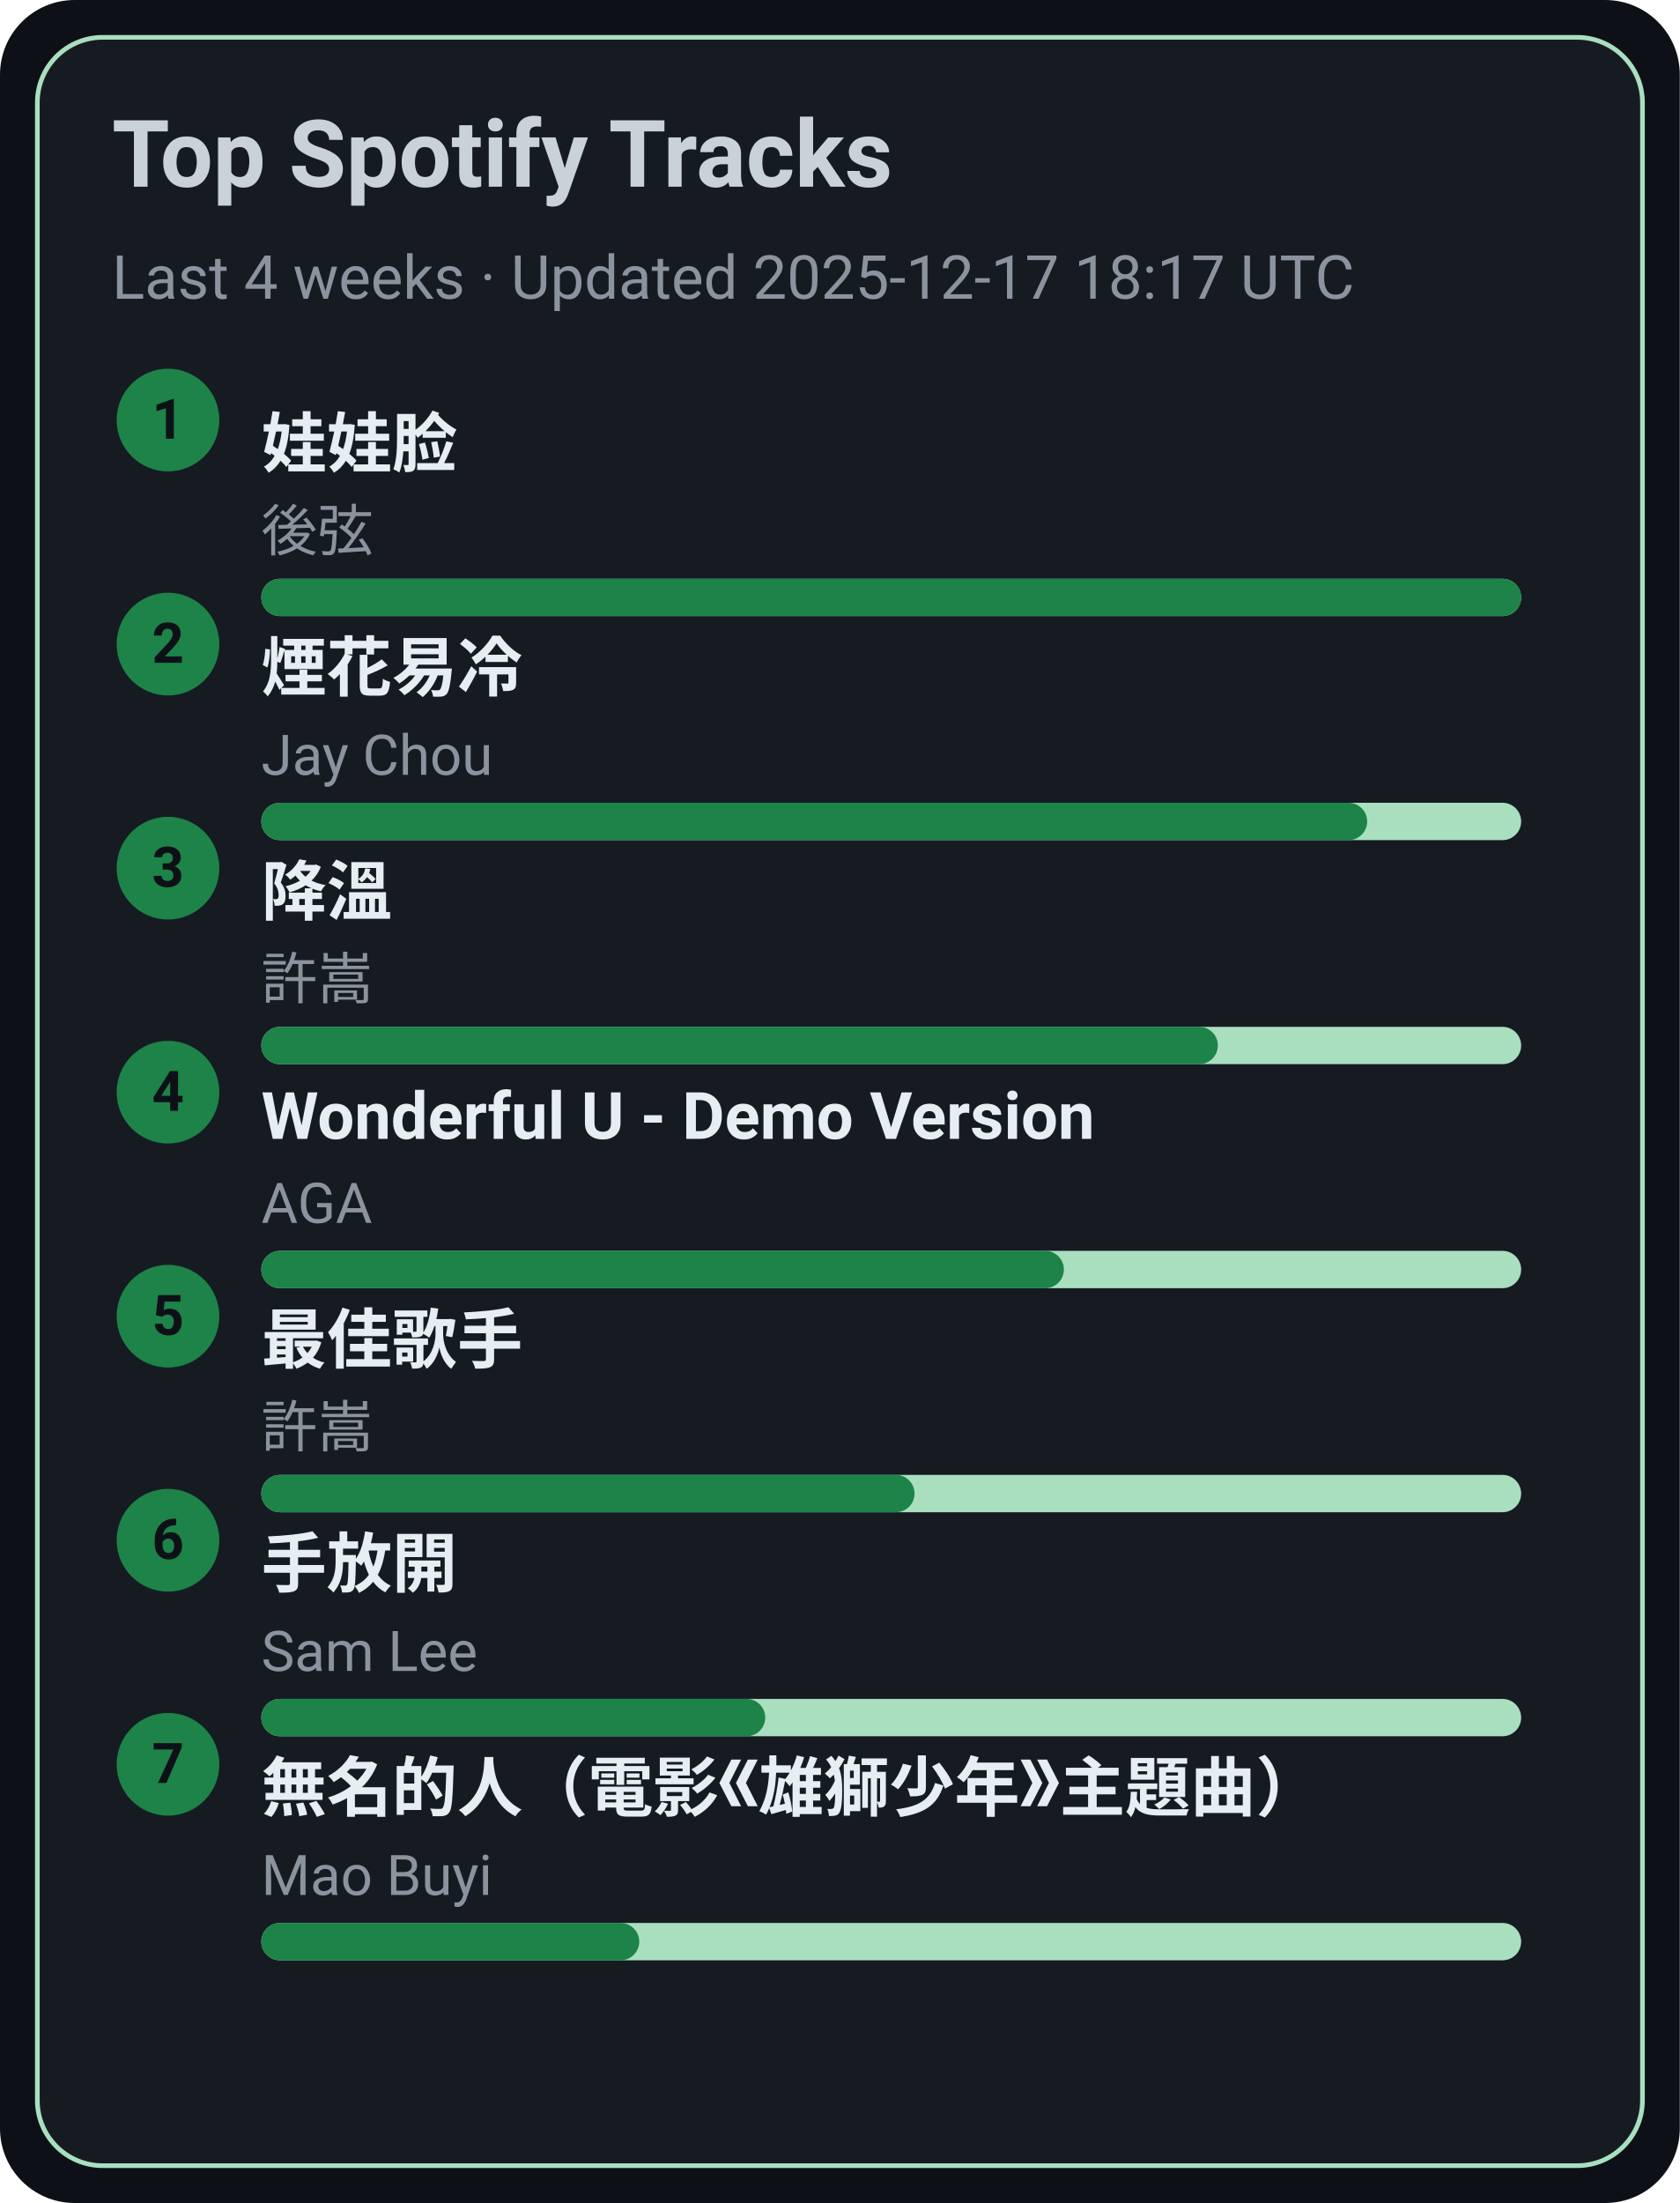
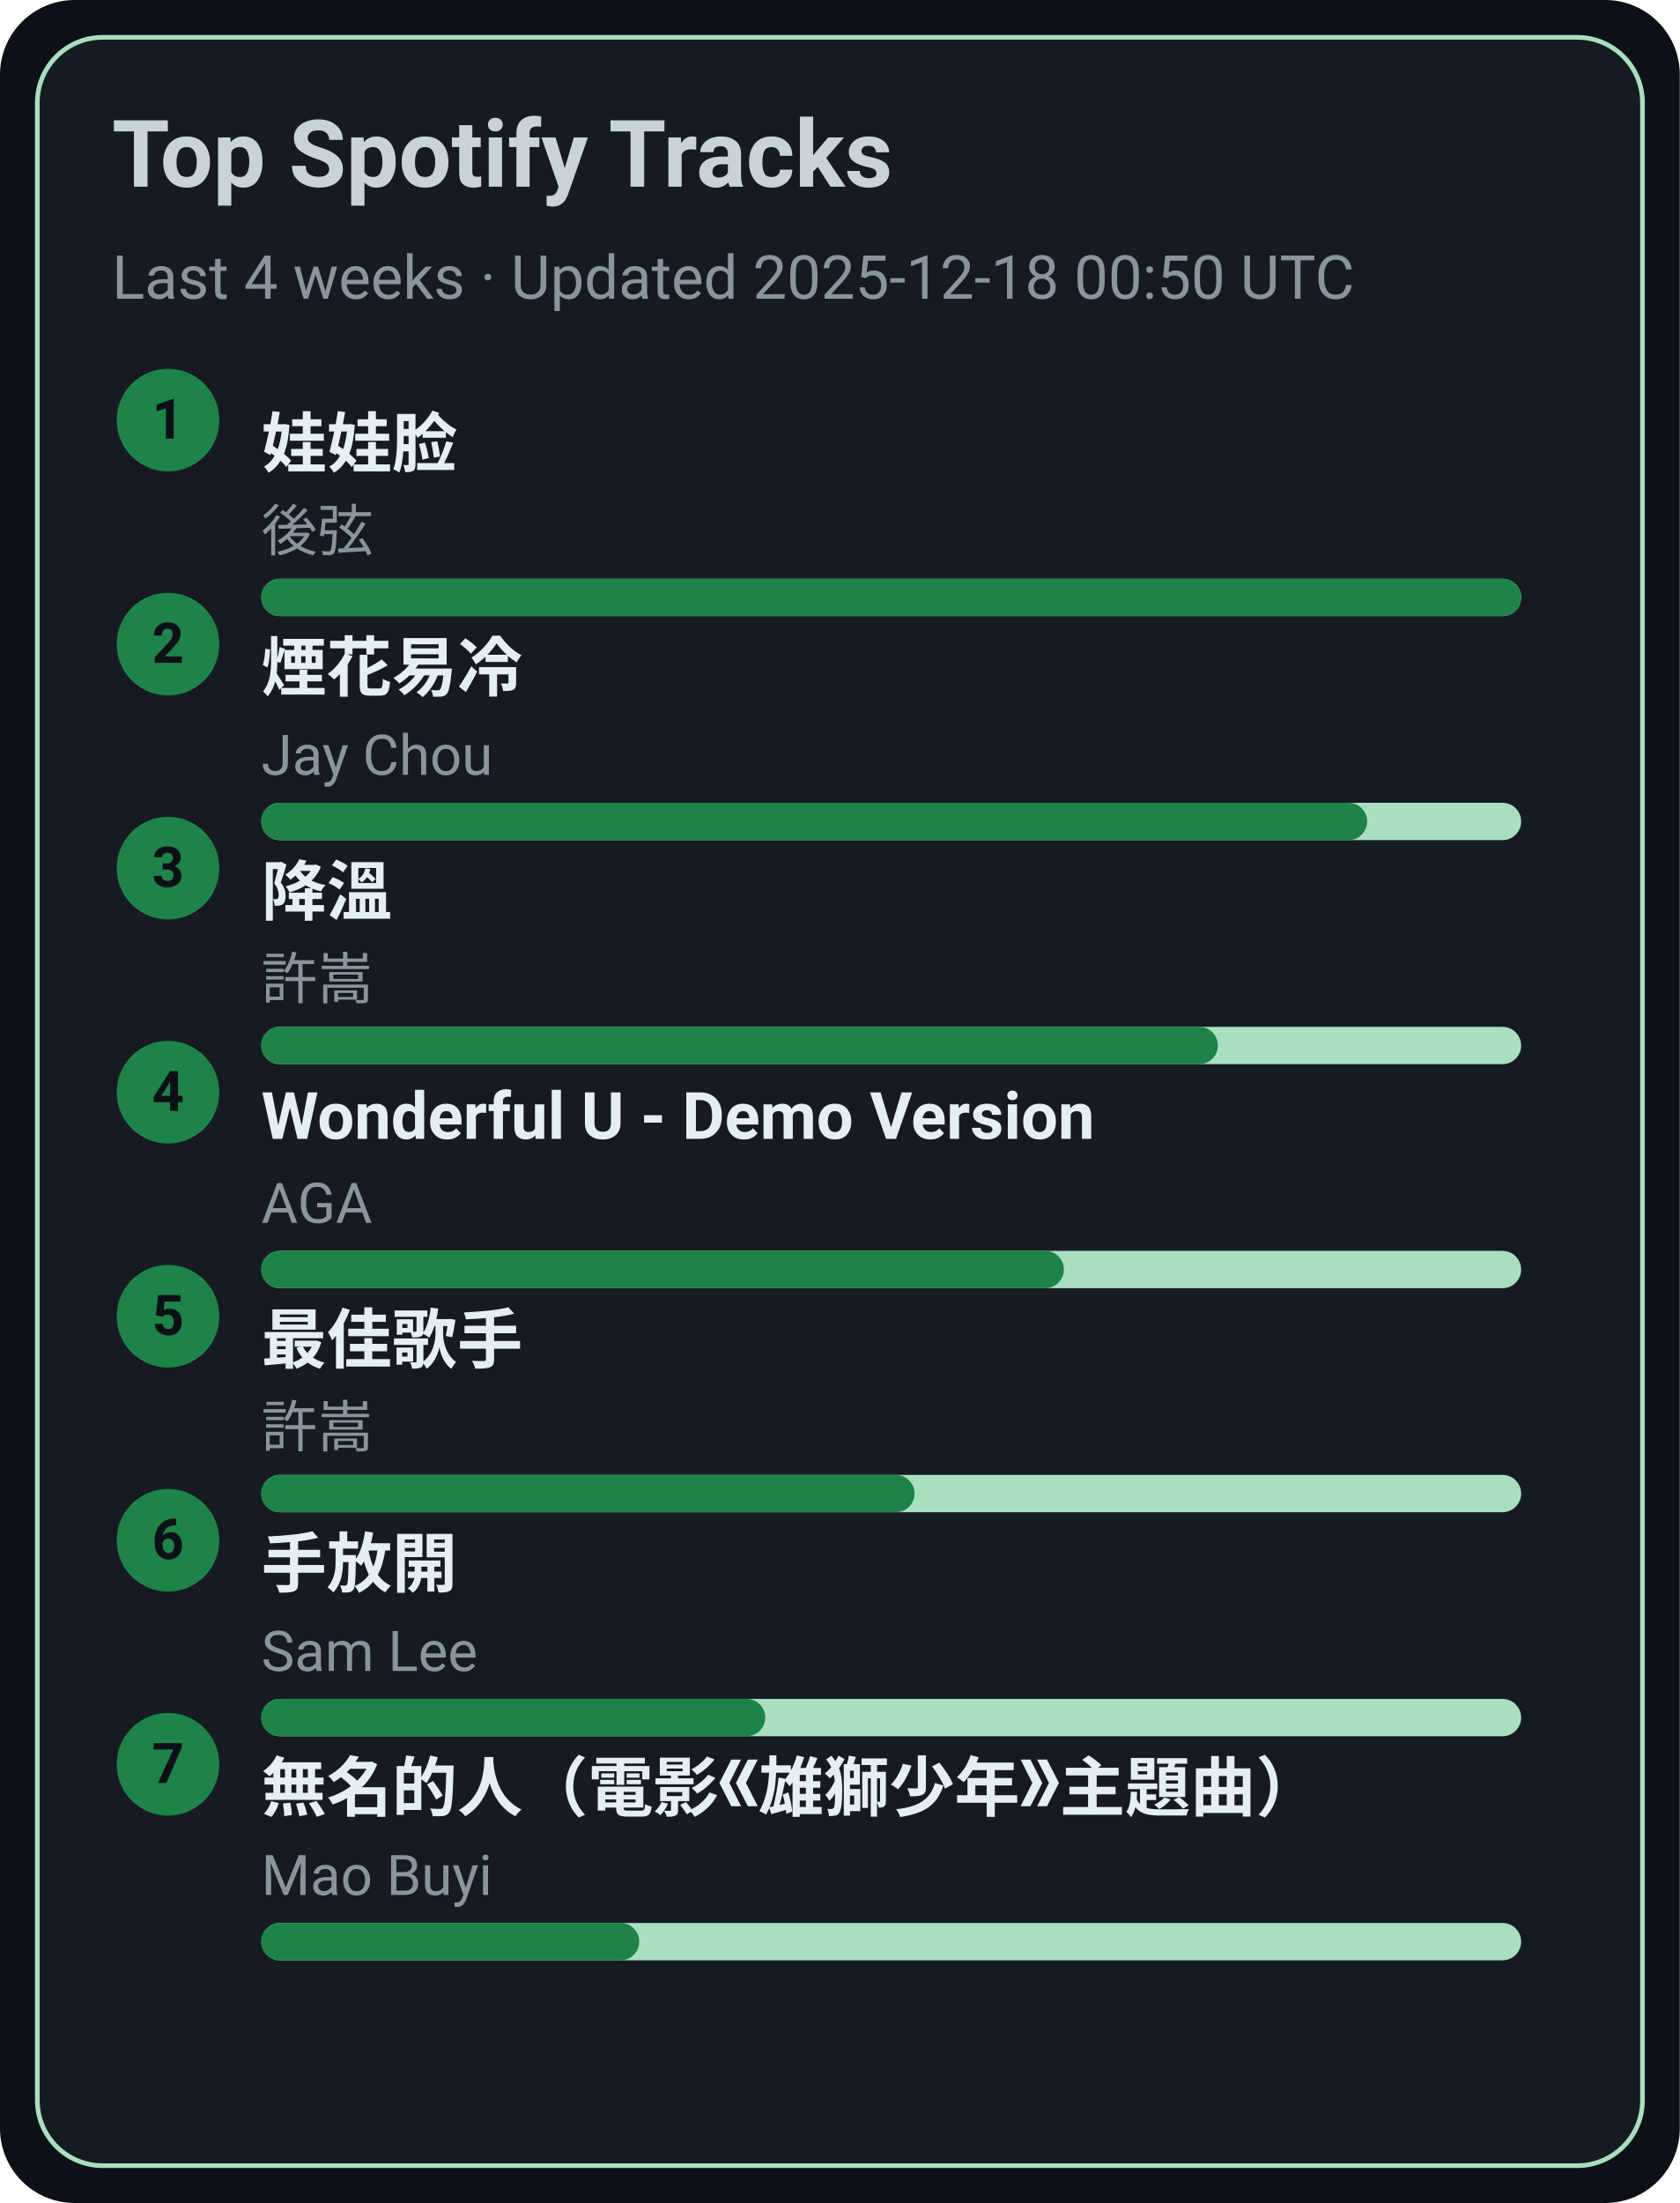
<svg xmlns="http://www.w3.org/2000/svg" width="360" height="472" viewBox="0 0 360 472">
  <style>text{font-family:-apple-system,BlinkMacSystemFont,Segoe UI,Roboto,Ubuntu,Helvetica Neue,Arial,Noto Sans,sans-serif}</style>
  <rect width="360" height="472" rx="16" fill="#0d1117" />
  <rect x="8" y="8" width="344" height="456" rx="14" fill="#161b22" stroke="#A9DFBF" />
  <text x="24" y="40" font-size="20" fill="#c9d1d9" font-weight="600">Top Spotify Tracks</text>
-   <text x="24" y="64" font-size="13" fill="#8b949e">Last 4 weeks · Updated 2025-12-17 18:17 UTC</text>
+   <text x="24" y="64" font-size="13" fill="#8b949e">Last 4 weeks · Updated 2025-12-18 00:50 UTC</text>
  <circle cx="36" cy="90" r="11" fill="#1D8348" />
  <text x="36" y="94" text-anchor="middle" font-size="12" fill="#0d1117" font-weight="700">1</text>
  <a href="https://open.spotify.com/track/08ouEICweFmqfgPJnRIQkE" target="_blank" rel="noopener noreferrer">
    <text x="56" y="100" font-size="14" fill="#e6edf3" font-weight="600">娃娃脸</text>
  </a>
  <text x="56" y="118" font-size="12" fill="#8b949e">後弦</text>
  <rect x="56" y="124" width="270" height="8" rx="4" fill="#A9DFBF" />
  <rect x="56" y="124" width="270" height="8" rx="4" fill="#1D8348" />
  <circle cx="36" cy="138" r="11" fill="#1D8348" />
  <text x="36" y="142" text-anchor="middle" font-size="12" fill="#0d1117" font-weight="700">2</text>
  <a href="https://open.spotify.com/track/24beWW0pQCJEF3IVSpIryu" target="_blank" rel="noopener noreferrer">
    <text x="56" y="148" font-size="14" fill="#e6edf3" font-weight="600">煙花易冷</text>
  </a>
  <text x="56" y="166" font-size="12" fill="#8b949e">Jay Chou</text>
  <rect x="56" y="172" width="270" height="8" rx="4" fill="#A9DFBF" />
  <rect x="56" y="172" width="237" height="8" rx="4" fill="#1D8348" />
  <circle cx="36" cy="186" r="11" fill="#1D8348" />
  <text x="36" y="190" text-anchor="middle" font-size="12" fill="#0d1117" font-weight="700">3</text>
  <a href="https://open.spotify.com/track/2q9uhrOfyOnBa3oWR1PfYT" target="_blank" rel="noopener noreferrer">
    <text x="56" y="196" font-size="14" fill="#e6edf3" font-weight="600">降溫</text>
  </a>
  <text x="56" y="214" font-size="12" fill="#8b949e">許嵩</text>
  <rect x="56" y="220" width="270" height="8" rx="4" fill="#A9DFBF" />
  <rect x="56" y="220" width="205" height="8" rx="4" fill="#1D8348" />
  <circle cx="36" cy="234" r="11" fill="#1D8348" />
  <text x="36" y="238" text-anchor="middle" font-size="12" fill="#0d1117" font-weight="700">4</text>
  <a href="https://open.spotify.com/track/2eSNpIOFoi1Q8wxw6CycXJ" target="_blank" rel="noopener noreferrer">
    <text x="56" y="244" font-size="14" fill="#e6edf3" font-weight="600">Wonderful U - Demo Version</text>
  </a>
  <text x="56" y="262" font-size="12" fill="#8b949e">AGA</text>
  <rect x="56" y="268" width="270" height="8" rx="4" fill="#A9DFBF" />
  <rect x="56" y="268" width="172" height="8" rx="4" fill="#1D8348" />
  <circle cx="36" cy="282" r="11" fill="#1D8348" />
  <text x="36" y="286" text-anchor="middle" font-size="12" fill="#0d1117" font-weight="700">5</text>
  <a href="https://open.spotify.com/track/1tXkID53w0fBaY5p3MjNxN" target="_blank" rel="noopener noreferrer">
    <text x="56" y="292" font-size="14" fill="#e6edf3" font-weight="600">最佳歌手</text>
  </a>
  <text x="56" y="310" font-size="12" fill="#8b949e">許嵩</text>
  <rect x="56" y="316" width="270" height="8" rx="4" fill="#A9DFBF" />
  <rect x="56" y="316" width="140" height="8" rx="4" fill="#1D8348" />
  <circle cx="36" cy="330" r="11" fill="#1D8348" />
  <text x="36" y="334" text-anchor="middle" font-size="12" fill="#0d1117" font-weight="700">6</text>
  <a href="https://open.spotify.com/track/2Dd9EXYXI2NNrLG61OtWQv" target="_blank" rel="noopener noreferrer">
    <text x="56" y="340" font-size="14" fill="#e6edf3" font-weight="600">手放開</text>
  </a>
  <text x="56" y="358" font-size="12" fill="#8b949e">Sam Lee</text>
  <rect x="56" y="364" width="270" height="8" rx="4" fill="#A9DFBF" />
  <rect x="56" y="364" width="108" height="8" rx="4" fill="#1D8348" />
  <circle cx="36" cy="378" r="11" fill="#1D8348" />
  <text x="36" y="382" text-anchor="middle" font-size="12" fill="#0d1117" font-weight="700">7</text>
  <a href="https://open.spotify.com/track/72kP6AJqsEeSLkO640Tu7F" target="_blank" rel="noopener noreferrer">
    <text x="56" y="388" font-size="14" fill="#e6edf3" font-weight="600">無名的人（電影《雄獅少年》主題曲）</text>
  </a>
  <text x="56" y="406" font-size="12" fill="#8b949e">Mao Buyi</text>
  <rect x="56" y="412" width="270" height="8" rx="4" fill="#A9DFBF" />
  <rect x="56" y="412" width="81" height="8" rx="4" fill="#1D8348" />
</svg>
